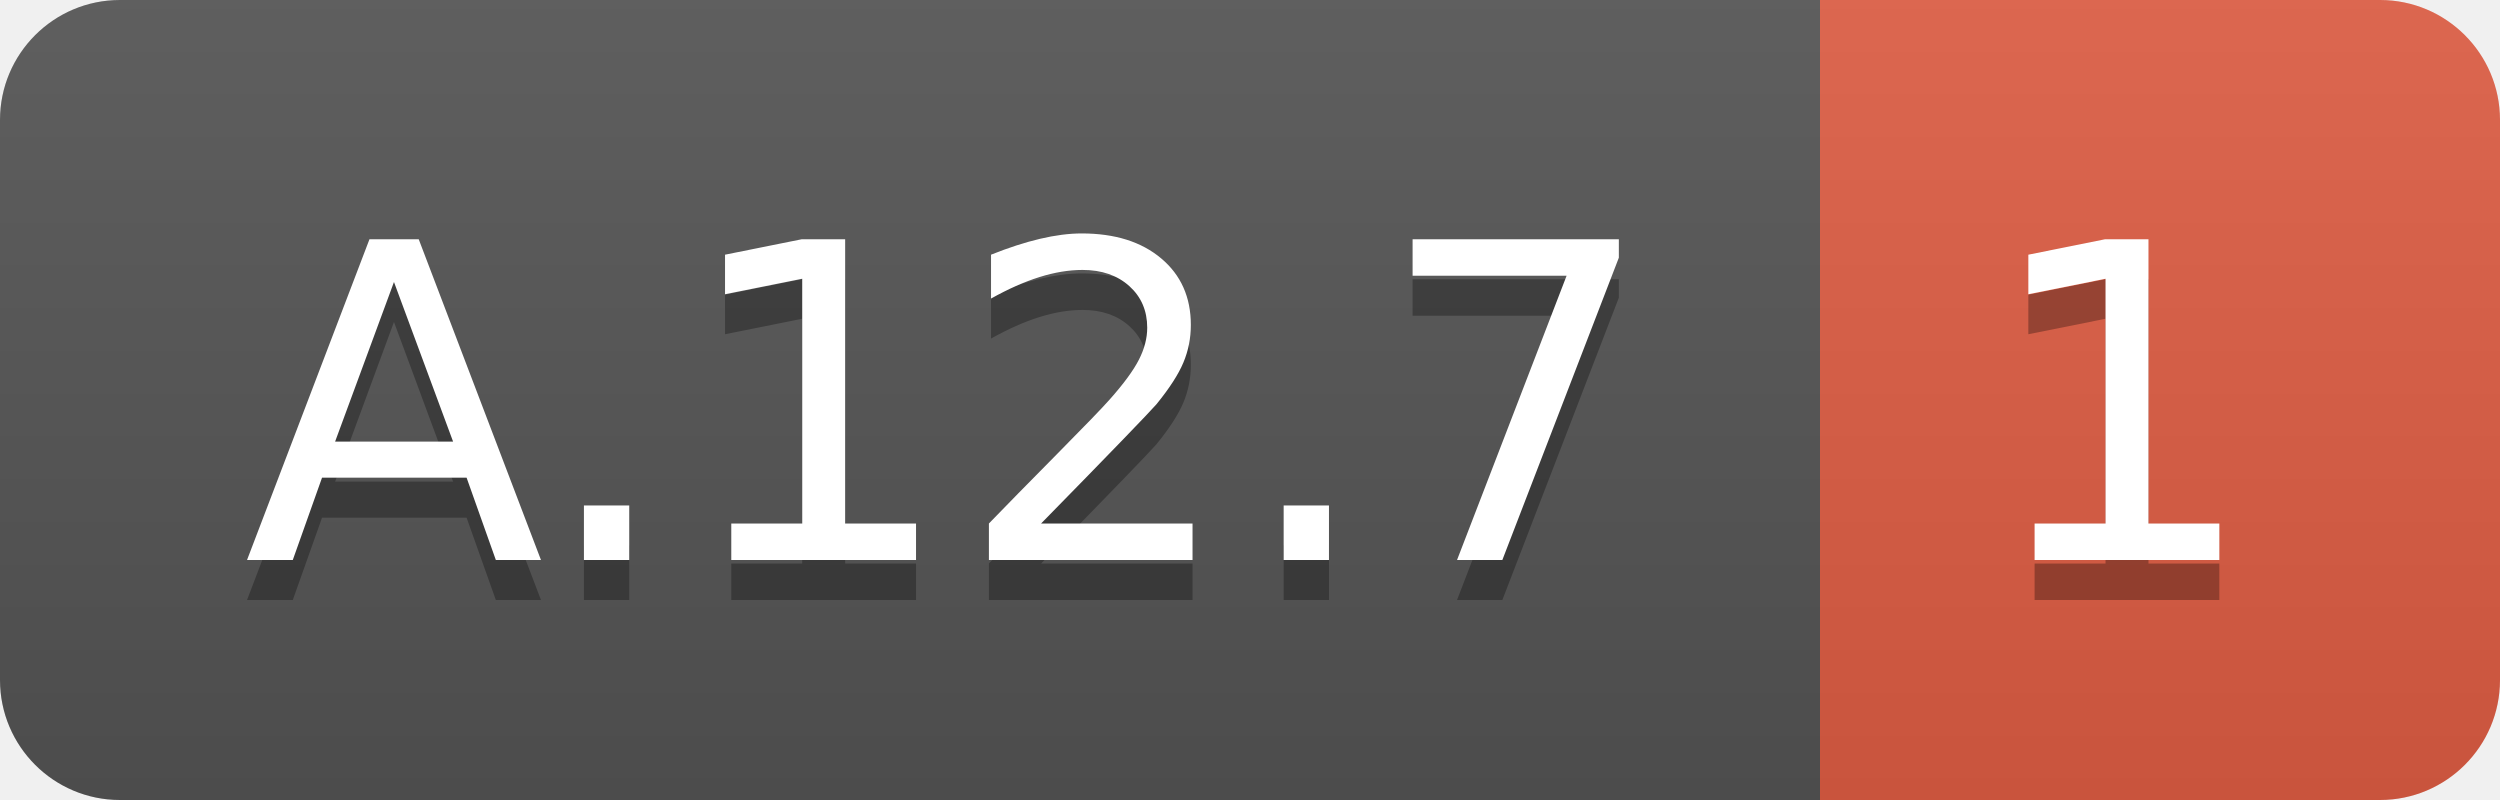
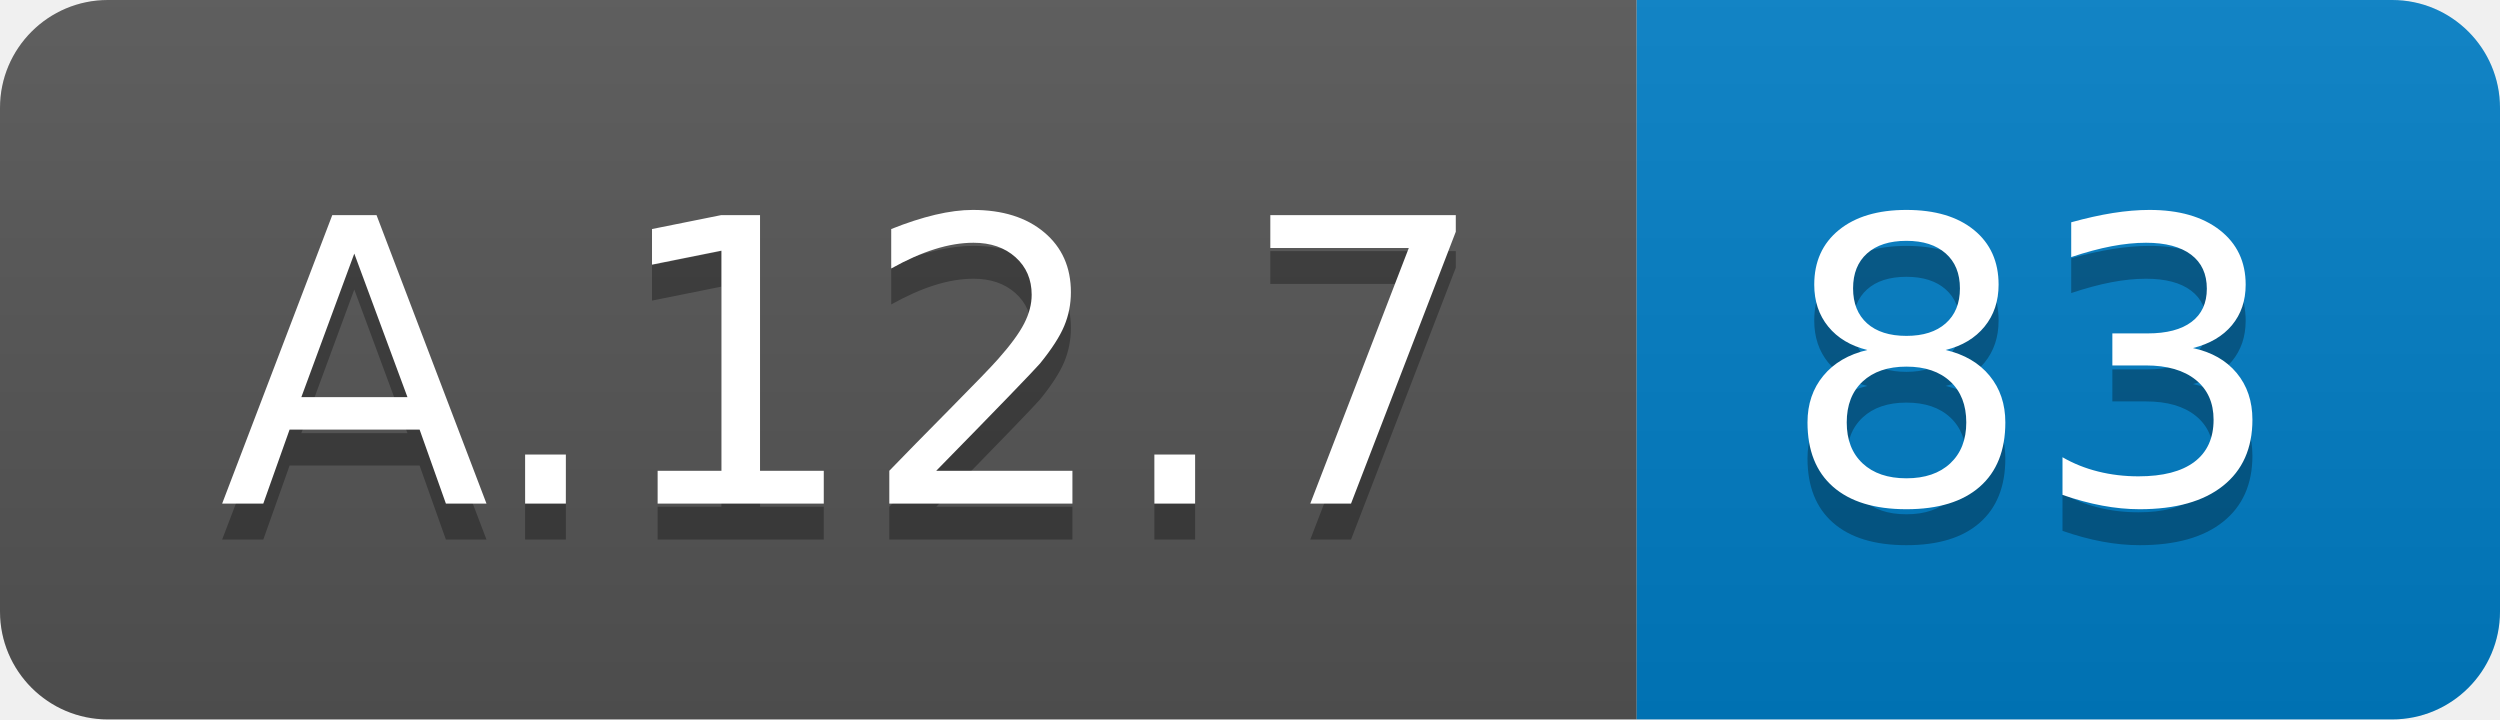
- <svg xmlns="http://www.w3.org/2000/svg" width="62.5" height="20">
+ <svg xmlns="http://www.w3.org/2000/svg" width="69.5" height="20">
  <linearGradient id="smooth" x2="0" y2="100%">
    <stop offset="0" stop-color="#bbb" stop-opacity=".1" />
    <stop offset="1" stop-opacity=".1" />
  </linearGradient>
  <clipPath id="round">
-     <rect width="62.5" height="20" rx="3" fill="#fff" />
+     <rect width="69.5" height="20" rx="3" fill="#fff" />
  </clipPath>
  <g clip-path="url(#round)">
    <rect width="45.5" height="20" fill="#555" />
-     <rect x="45.5" width="17.0" height="20" fill="#e05d44" />
-     <rect width="62.5" height="20" fill="url(#smooth)" />
+     <rect x="45.5" width="24.0" height="20" fill="#007ec6" />
+     <rect width="69.5" height="20" fill="url(#smooth)" />
  </g>
  <g fill="#fff" text-anchor="middle" font-family="DejaVu Sans,Verdana,Geneva,sans-serif" font-size="110">
    <text x="237.5" y="150" fill="#010101" fill-opacity=".3" transform="scale(0.1)" textLength="355.0" lengthAdjust="spacing">A.12.7</text>
    <text x="237.5" y="140" transform="scale(0.1)" textLength="355.0" lengthAdjust="spacing">A.12.7</text>
-     <text x="530.0" y="150" fill="#010101" fill-opacity=".3" transform="scale(0.1)" textLength="70.0" lengthAdjust="spacing">1</text>
-     <text x="530.0" y="140" transform="scale(0.1)" textLength="70.0" lengthAdjust="spacing">1</text>
+     <text x="565.0" y="150" fill="#010101" fill-opacity=".3" transform="scale(0.1)" textLength="140.0" lengthAdjust="spacing">83</text>
+     <text x="565.0" y="140" transform="scale(0.1)" textLength="140.0" lengthAdjust="spacing">83</text>
  </g>
</svg>
